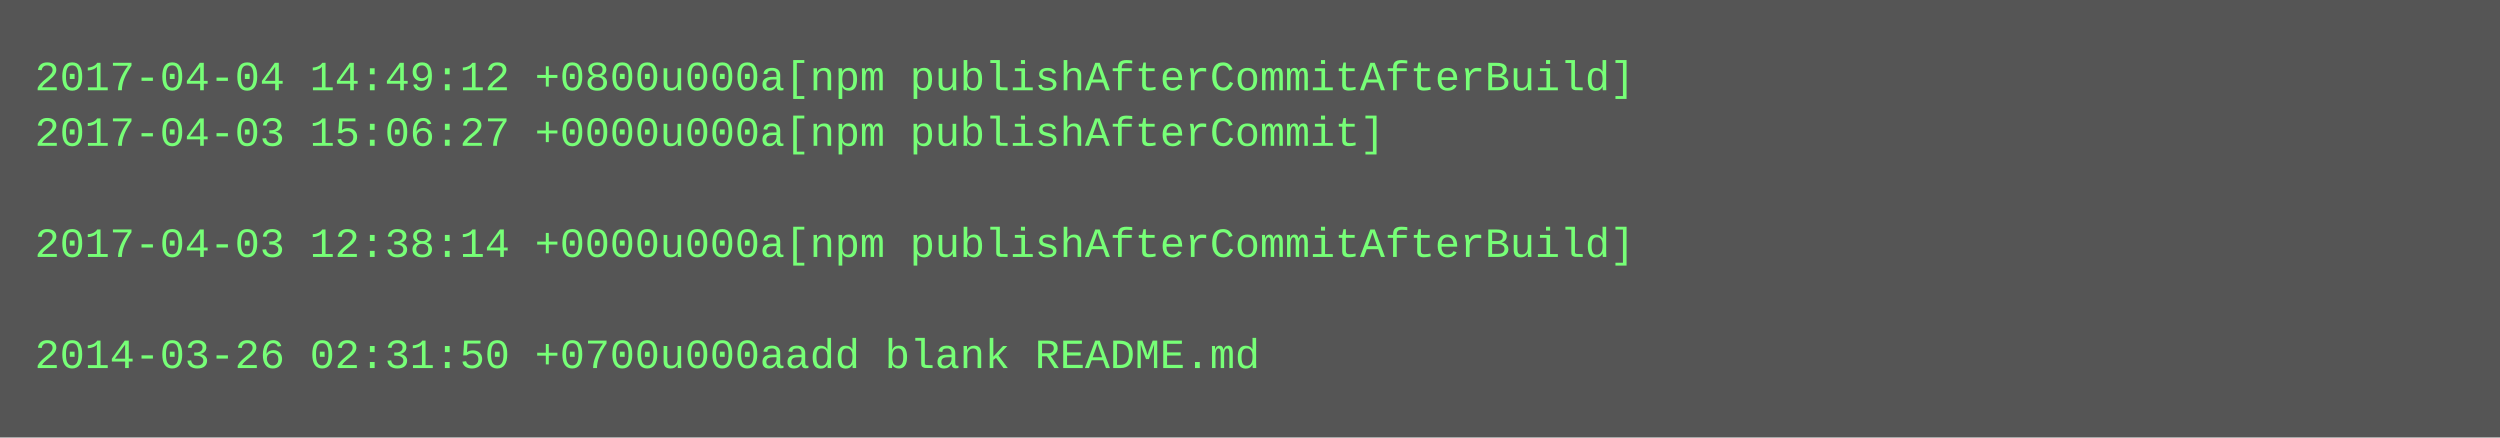
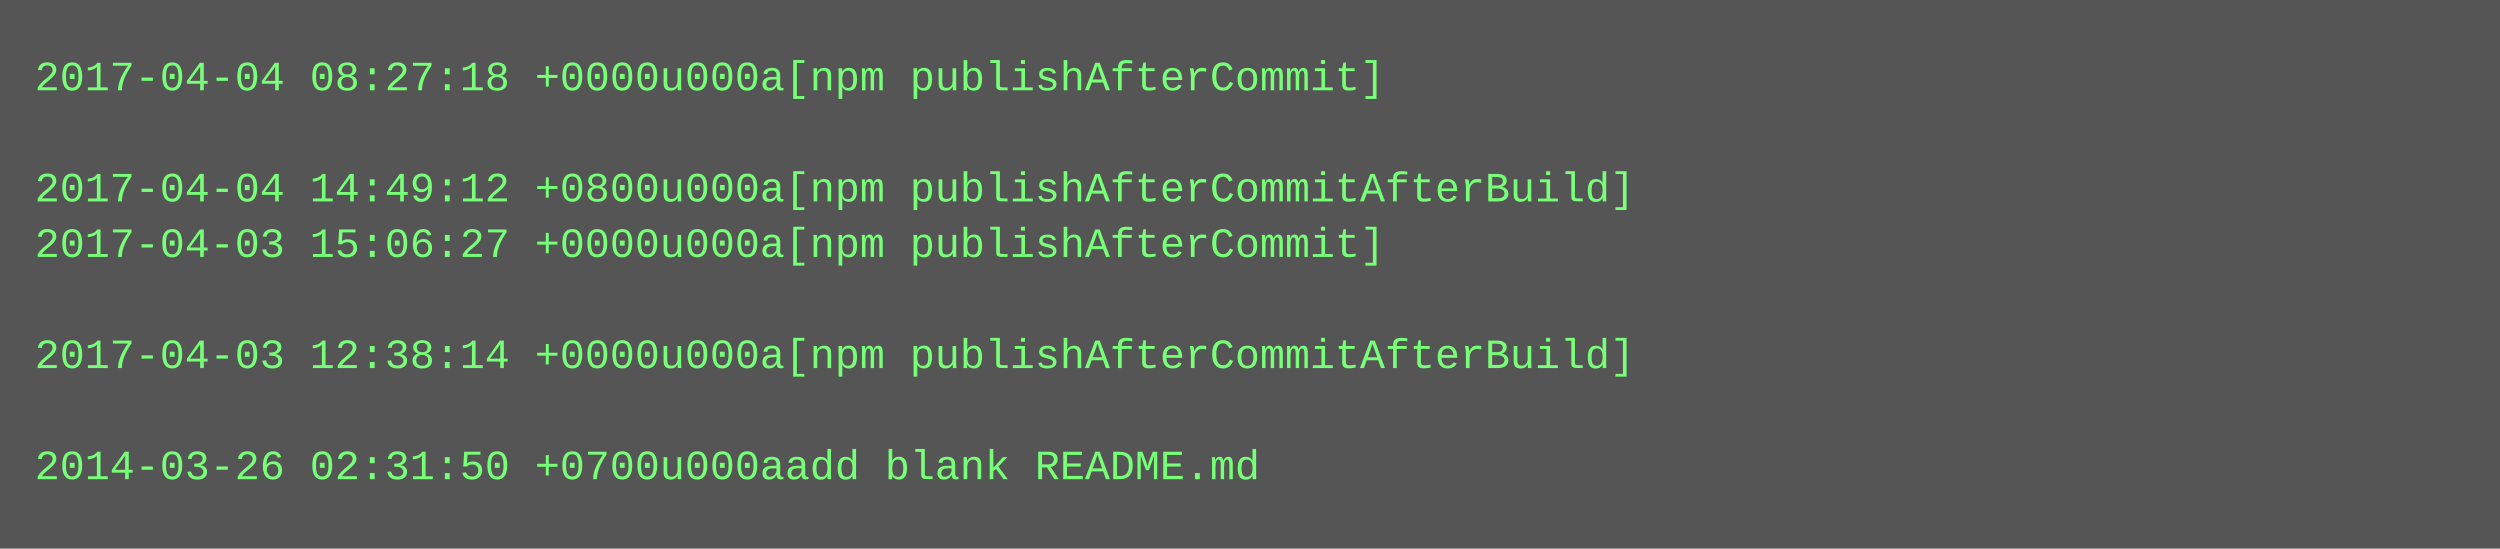
- <svg xmlns="http://www.w3.org/2000/svg" height="126" width="720">
-   <rect height="126" fill="#555" width="720" />
+ <svg xmlns="http://www.w3.org/2000/svg" height="158" width="720">
+   <rect height="158" fill="#555" width="720" />
  <text fill="#7f7" font-family="Courier New" font-size="12" xml:space="preserve">
-     <tspan x="10" y="26">2017-04-04 14:49:12 +0800u000a[npm publishAfterCommitAfterBuild]</tspan>
-     <tspan x="10" y="42">2017-04-03 15:06:27 +0000u000a[npm publishAfterCommit]</tspan>
-     <tspan x="10" y="58" />
-     <tspan x="10" y="74">2017-04-03 12:38:14 +0000u000a[npm publishAfterCommitAfterBuild]</tspan>
+     <tspan x="10" y="26">2017-04-04 08:27:18 +0000u000a[npm publishAfterCommit]</tspan>
+     <tspan x="10" y="42" />
+     <tspan x="10" y="58">2017-04-04 14:49:12 +0800u000a[npm publishAfterCommitAfterBuild]</tspan>
+     <tspan x="10" y="74">2017-04-03 15:06:27 +0000u000a[npm publishAfterCommit]</tspan>
    <tspan x="10" y="90" />
-     <tspan x="10" y="106">2014-03-26 02:31:50 +0700u000aadd blank README.md</tspan>
+     <tspan x="10" y="106">2017-04-03 12:38:14 +0000u000a[npm publishAfterCommitAfterBuild]</tspan>
+     <tspan x="10" y="122" />
+     <tspan x="10" y="138">2014-03-26 02:31:50 +0700u000aadd blank README.md</tspan>
  </text>
</svg>
